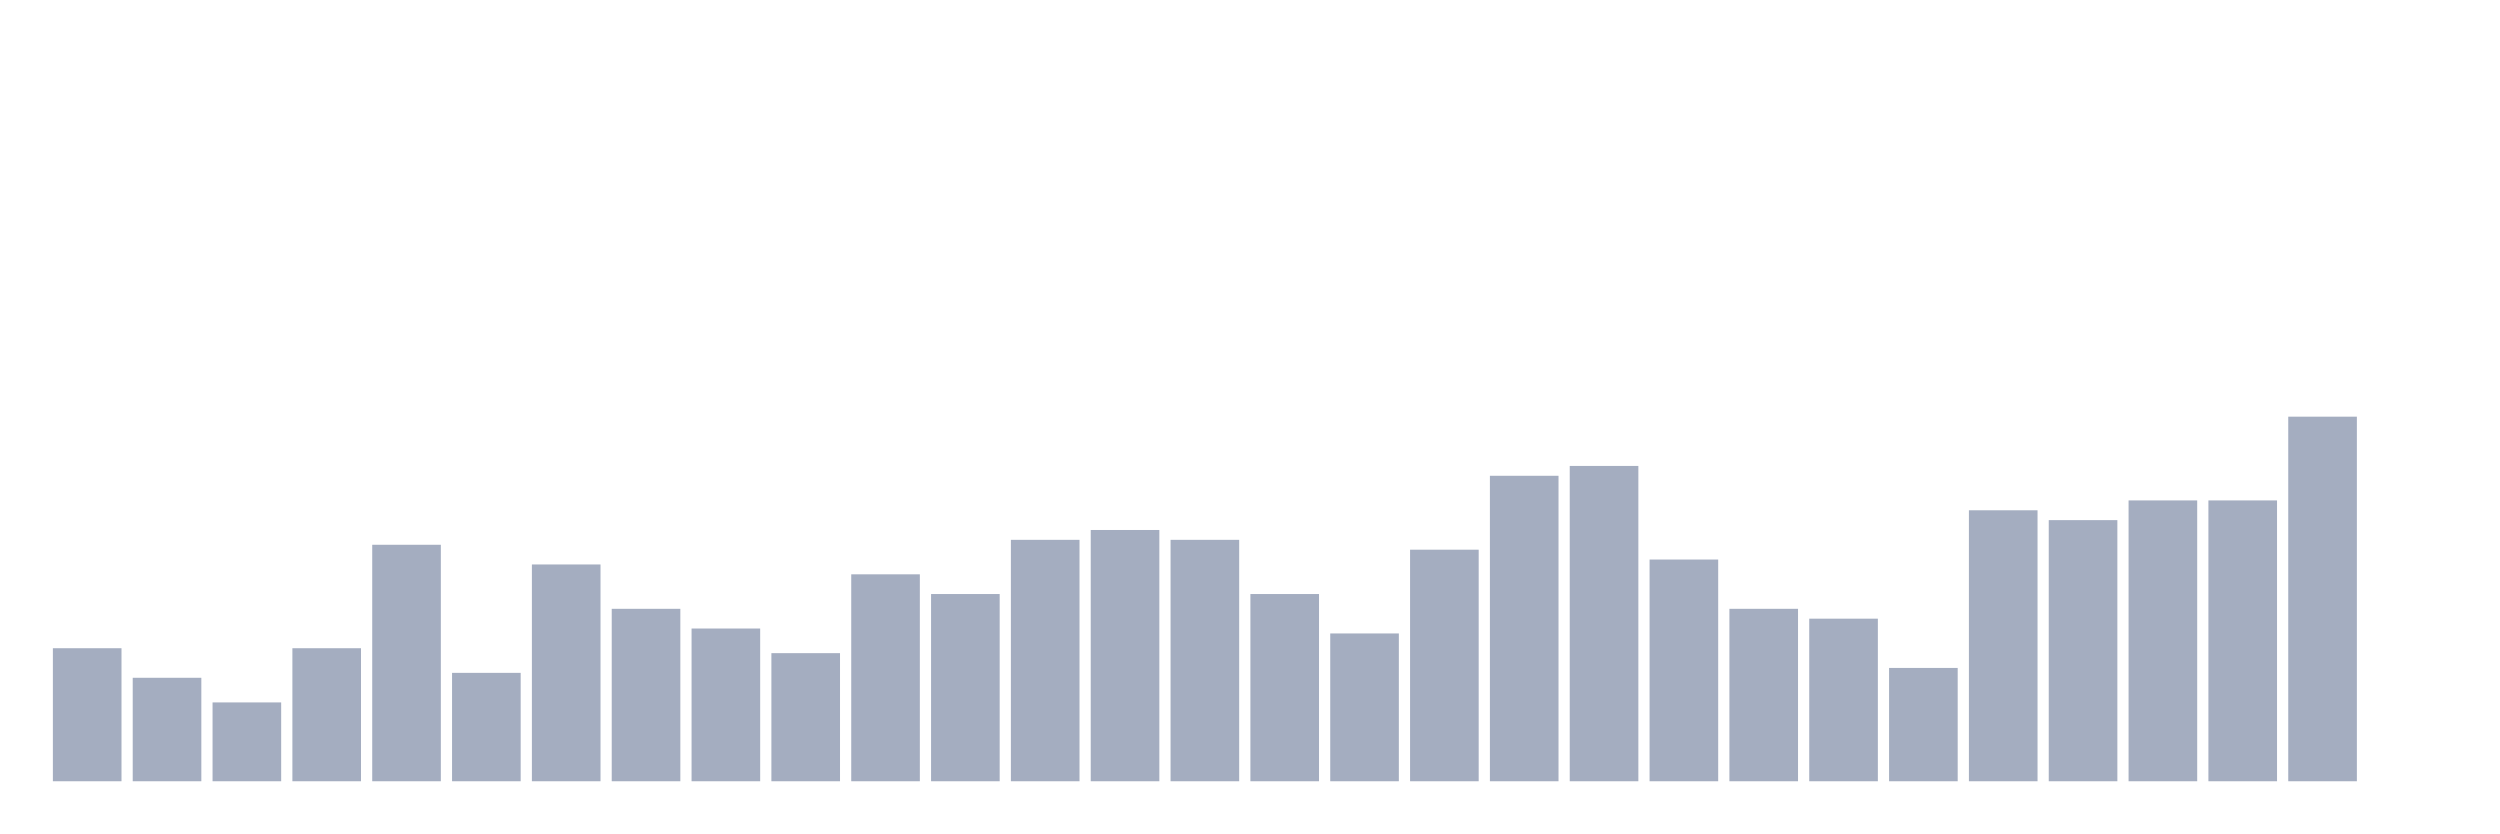
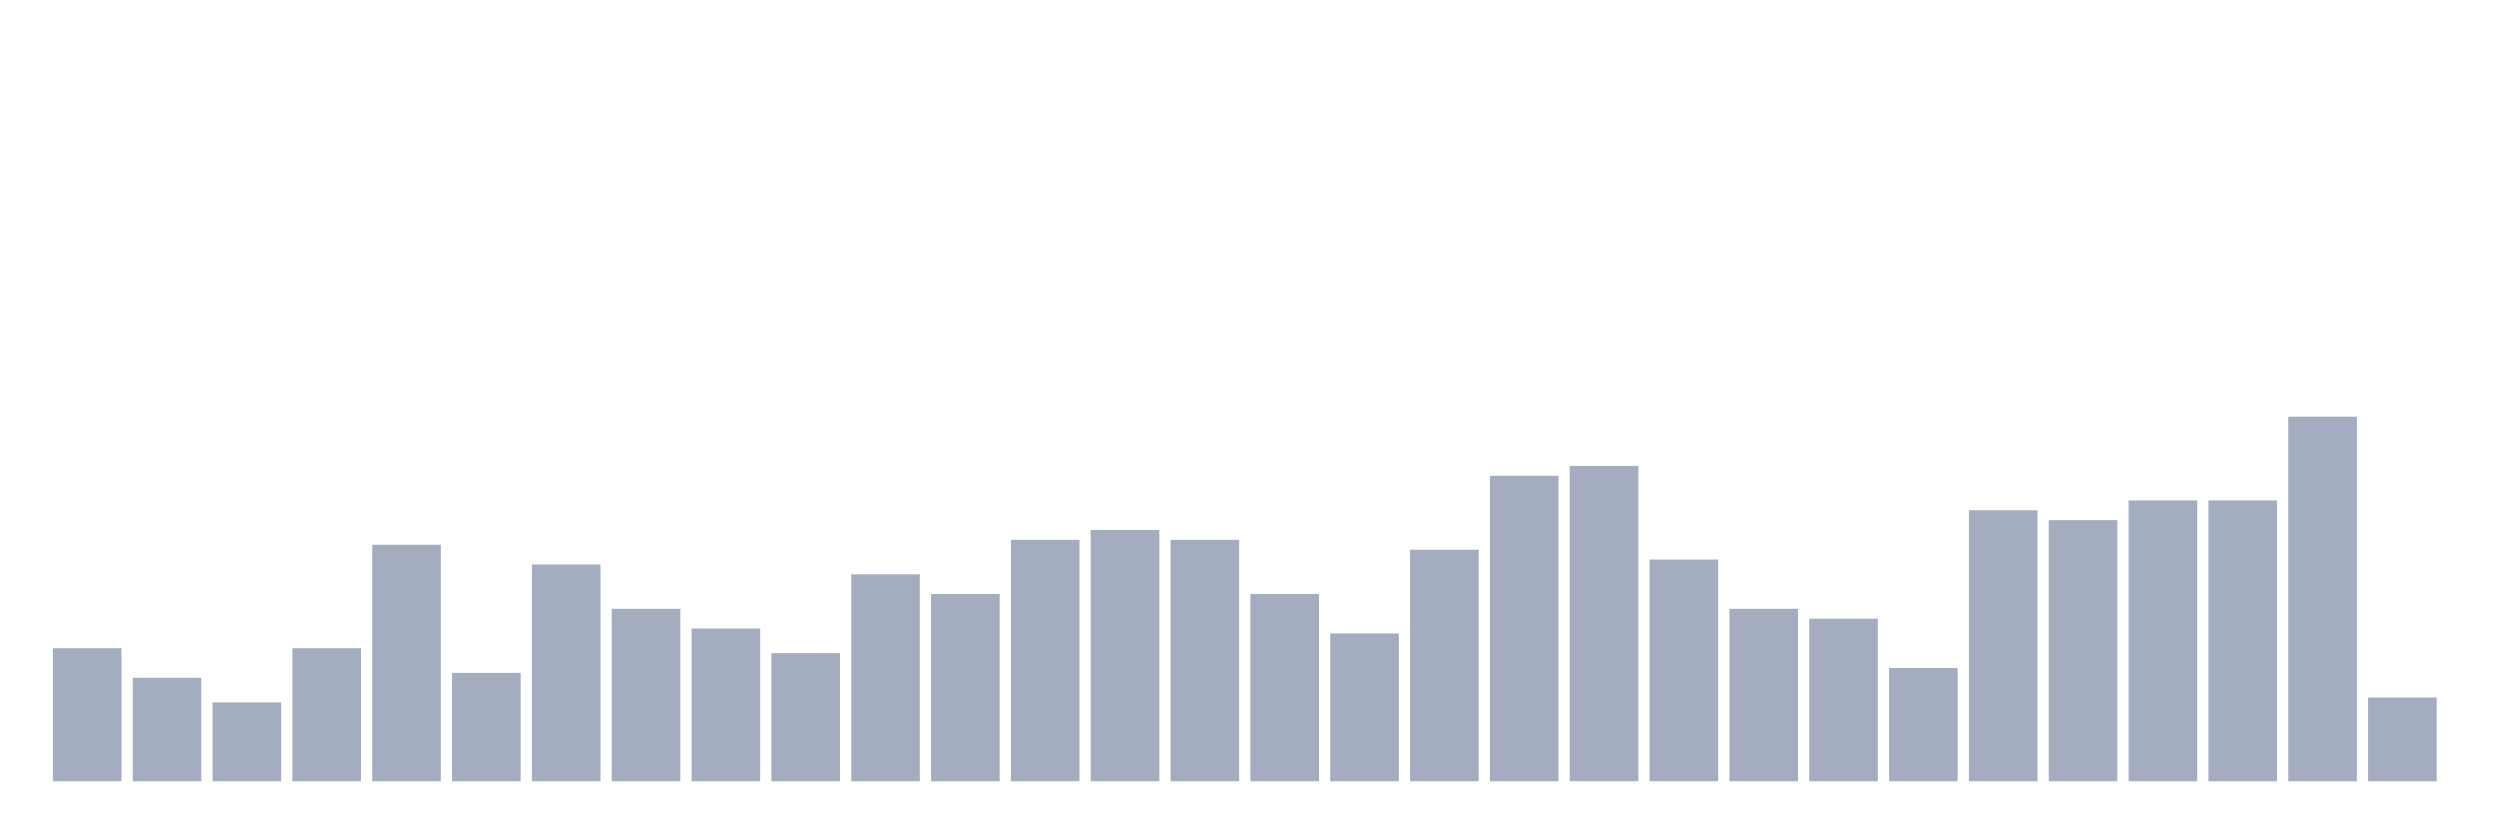
<svg xmlns="http://www.w3.org/2000/svg" viewBox="0 0 480 160">
  <g transform="translate(10,10)">
    <rect class="bar" x="0.153" width="13.175" y="114.459" height="25.541" fill="rgb(164,173,192)" />
    <rect class="bar" x="15.482" width="13.175" y="120.135" height="19.865" fill="rgb(164,173,192)" />
    <rect class="bar" x="30.81" width="13.175" y="124.865" height="15.135" fill="rgb(164,173,192)" />
    <rect class="bar" x="46.138" width="13.175" y="114.459" height="25.541" fill="rgb(164,173,192)" />
    <rect class="bar" x="61.466" width="13.175" y="94.595" height="45.405" fill="rgb(164,173,192)" />
    <rect class="bar" x="76.794" width="13.175" y="119.189" height="20.811" fill="rgb(164,173,192)" />
    <rect class="bar" x="92.123" width="13.175" y="98.378" height="41.622" fill="rgb(164,173,192)" />
    <rect class="bar" x="107.451" width="13.175" y="106.892" height="33.108" fill="rgb(164,173,192)" />
    <rect class="bar" x="122.779" width="13.175" y="110.676" height="29.324" fill="rgb(164,173,192)" />
    <rect class="bar" x="138.107" width="13.175" y="115.405" height="24.595" fill="rgb(164,173,192)" />
    <rect class="bar" x="153.436" width="13.175" y="100.27" height="39.73" fill="rgb(164,173,192)" />
    <rect class="bar" x="168.764" width="13.175" y="104.054" height="35.946" fill="rgb(164,173,192)" />
    <rect class="bar" x="184.092" width="13.175" y="93.649" height="46.351" fill="rgb(164,173,192)" />
    <rect class="bar" x="199.42" width="13.175" y="91.757" height="48.243" fill="rgb(164,173,192)" />
    <rect class="bar" x="214.748" width="13.175" y="93.649" height="46.351" fill="rgb(164,173,192)" />
    <rect class="bar" x="230.077" width="13.175" y="104.054" height="35.946" fill="rgb(164,173,192)" />
    <rect class="bar" x="245.405" width="13.175" y="111.622" height="28.378" fill="rgb(164,173,192)" />
    <rect class="bar" x="260.733" width="13.175" y="95.541" height="44.459" fill="rgb(164,173,192)" />
    <rect class="bar" x="276.061" width="13.175" y="81.351" height="58.649" fill="rgb(164,173,192)" />
    <rect class="bar" x="291.39" width="13.175" y="79.459" height="60.541" fill="rgb(164,173,192)" />
    <rect class="bar" x="306.718" width="13.175" y="97.432" height="42.568" fill="rgb(164,173,192)" />
    <rect class="bar" x="322.046" width="13.175" y="106.892" height="33.108" fill="rgb(164,173,192)" />
    <rect class="bar" x="337.374" width="13.175" y="108.784" height="31.216" fill="rgb(164,173,192)" />
    <rect class="bar" x="352.702" width="13.175" y="118.243" height="21.757" fill="rgb(164,173,192)" />
    <rect class="bar" x="368.031" width="13.175" y="87.973" height="52.027" fill="rgb(164,173,192)" />
    <rect class="bar" x="383.359" width="13.175" y="89.865" height="50.135" fill="rgb(164,173,192)" />
    <rect class="bar" x="398.687" width="13.175" y="86.081" height="53.919" fill="rgb(164,173,192)" />
    <rect class="bar" x="414.015" width="13.175" y="86.081" height="53.919" fill="rgb(164,173,192)" />
    <rect class="bar" x="429.344" width="13.175" y="70" height="70" fill="rgb(164,173,192)" />
-     <rect class="bar" x="444.672" width="13.175" y="140" height="0" fill="rgb(164,173,192)" />
+     <rect class="bar" x="444.672" width="13.175" y="123.919" height="16.081" fill="rgb(164,173,192)" />
  </g>
</svg>
